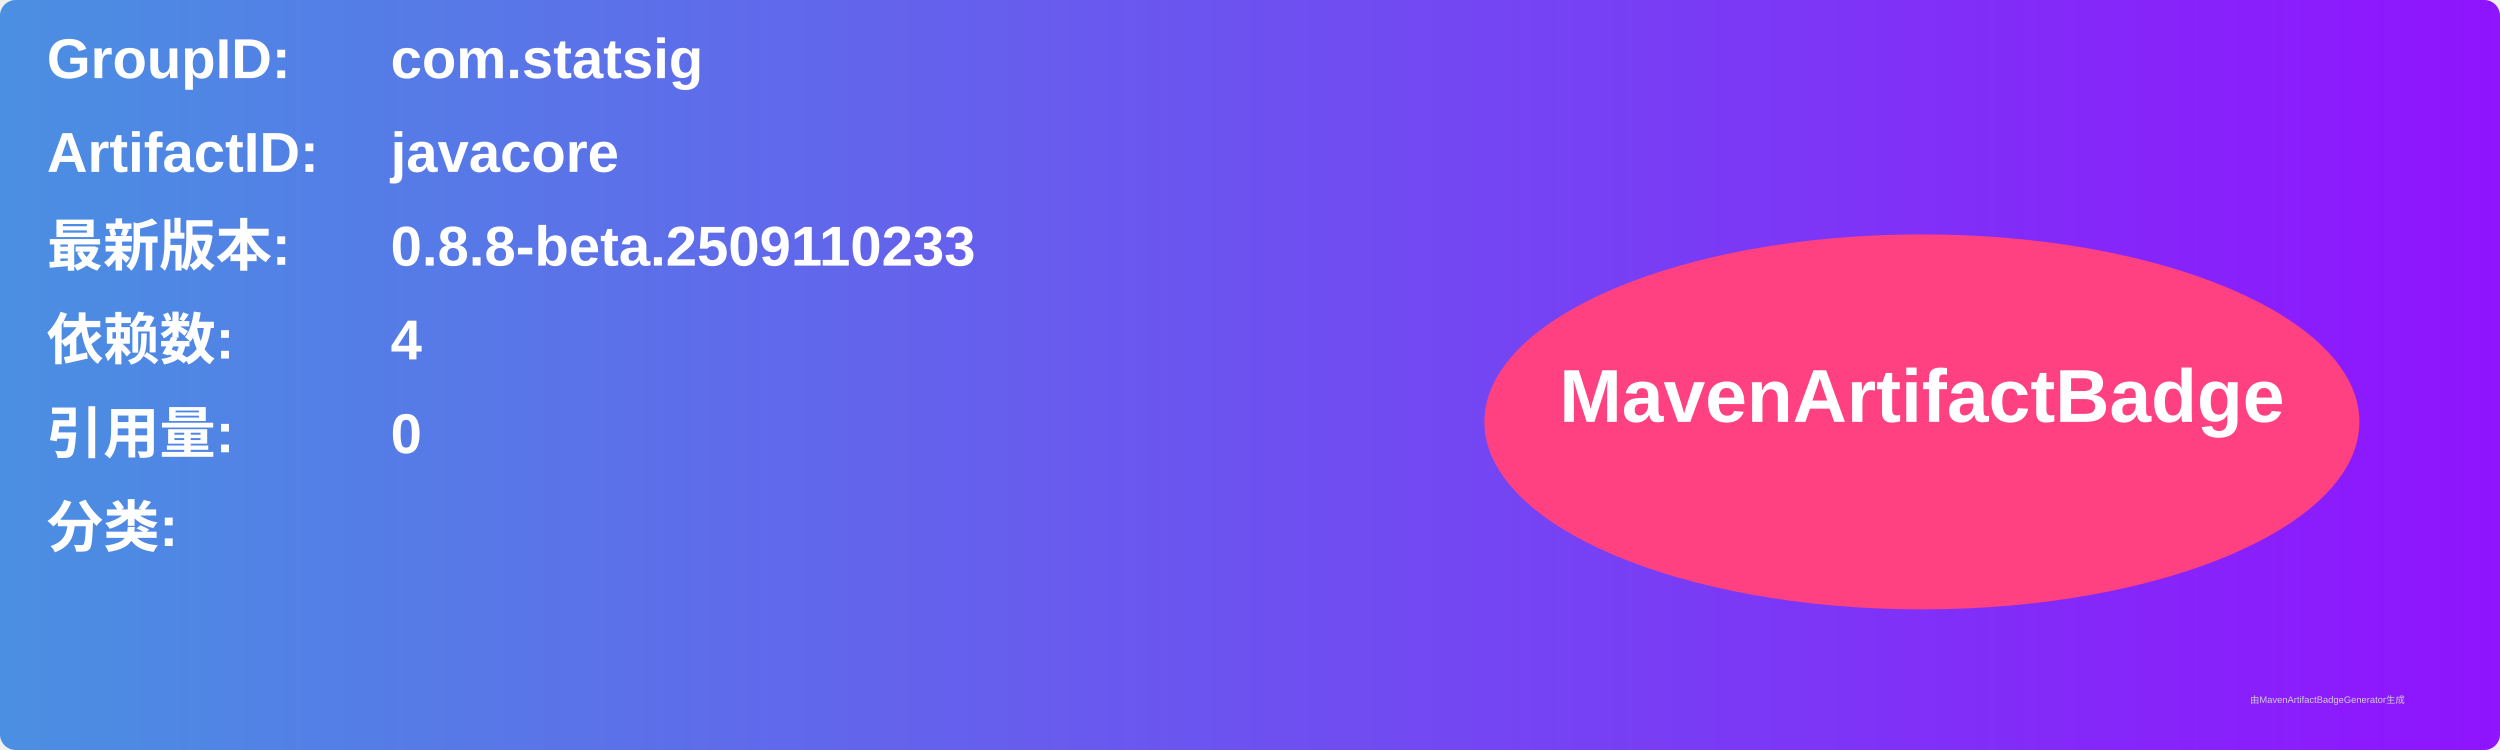
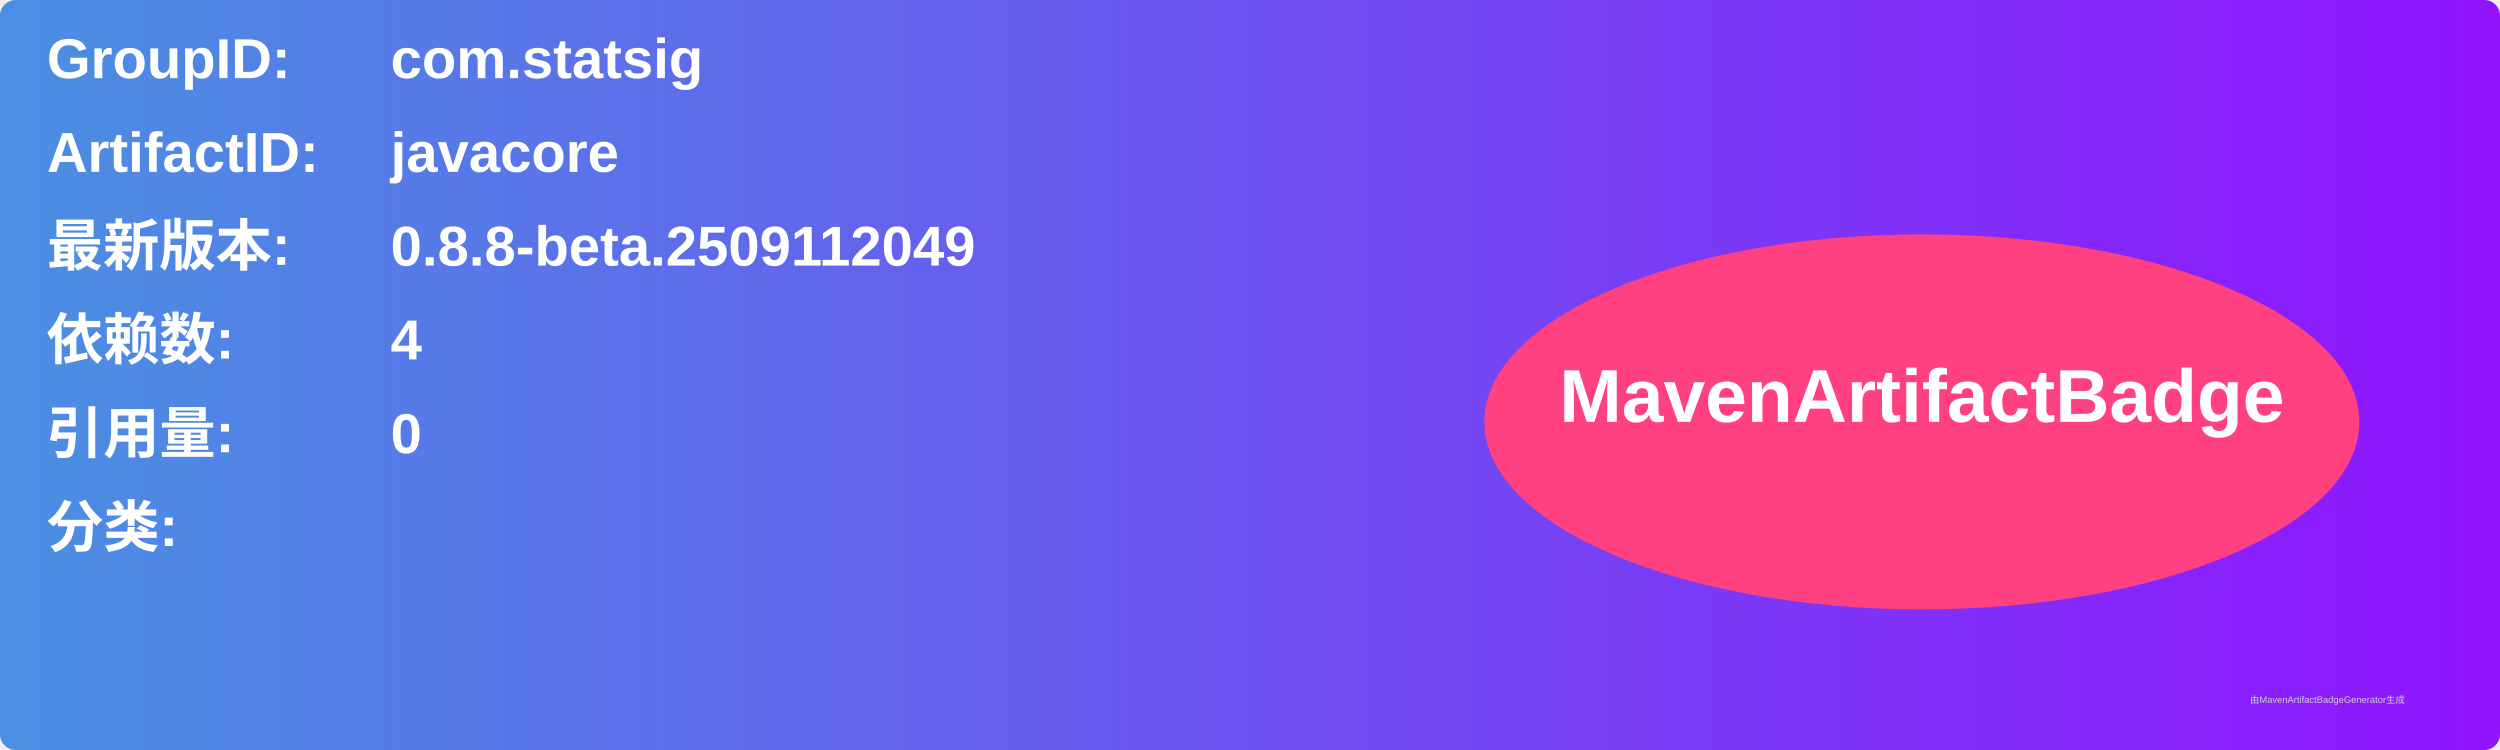
<svg xmlns="http://www.w3.org/2000/svg" width="800" height="240" viewBox="0 0 800 240">
  <linearGradient id="grad" x1="0%" y1="0%" x2="100%" y2="0%">
    <stop offset="0%" stop-color="#4a90e2" />
    <stop offset="100%" stop-color="#9013fe" />
  </linearGradient>
  <rect width="100%" height="100%" rx="5" ry="5" fill="url(#grad)" />
  <g transform="translate(15, 15)">
    <text x="0" y="10" font-family="Arial" font-size="18" fill="white" font-weight="bold" width="260">GroupID:</text>
    <text x="110" y="10" font-family="Arial" font-size="18" fill="white" font-weight="bold" width="460">com.statsig</text>
    <text x="0" y="40" font-family="Arial" font-size="18" fill="white" font-weight="bold" width="260">ArtifactID:</text>
    <text x="110" y="40" font-family="Arial" font-size="18" fill="white" font-weight="bold" width="460">javacore</text>
    <text x="0" y="70" font-family="Arial" font-size="18" fill="white" font-weight="bold">最新版本:</text>
    <text x="110" y="70" font-family="Arial" font-size="18" fill="white" font-weight="bold">
-       <tspan font-weight="bold">0.8.8-beta.2509110233</tspan>
+       <tspan font-weight="bold">0.8.8-beta.2509112049</tspan>
    </text>
    <text x="0" y="100" font-family="Arial" font-size="18" fill="white" font-weight="bold">依赖数: </text>
    <text x="110" y="100" font-family="Arial" font-size="18" fill="white">
      <tspan font-weight="bold">4</tspan>
    </text>
    <text x="0" y="130" font-family="Arial" font-size="18" fill="white" font-weight="bold">引用量: </text>
    <text x="110" y="130" font-family="Arial" font-size="18" fill="white">
      <tspan font-weight="bold">0</tspan>
    </text>
    <text x="0" y="160" font-family="Arial" font-size="18" fill="white" font-weight="bold">分类:</text>
    <text x="10" y="190" font-family="Arial" font-size="10" fill="white">
      <tspan font-weight="bold" />
    </text>
    <ellipse cx="600" cy="120" rx="140" ry="60" fill="#ff4081" />
    <text x="600" y="120" text-anchor="middle" font-family="Arial" font-size="24" fill="white" font-weight="bold">MavenArtifactBadge</text>
  </g>
  <text x="720" y="225" font-family="Arial" font-size="3" fill="#d0d0d0">由MavenArtifactBadgeGenerator生成</text>
</svg>
